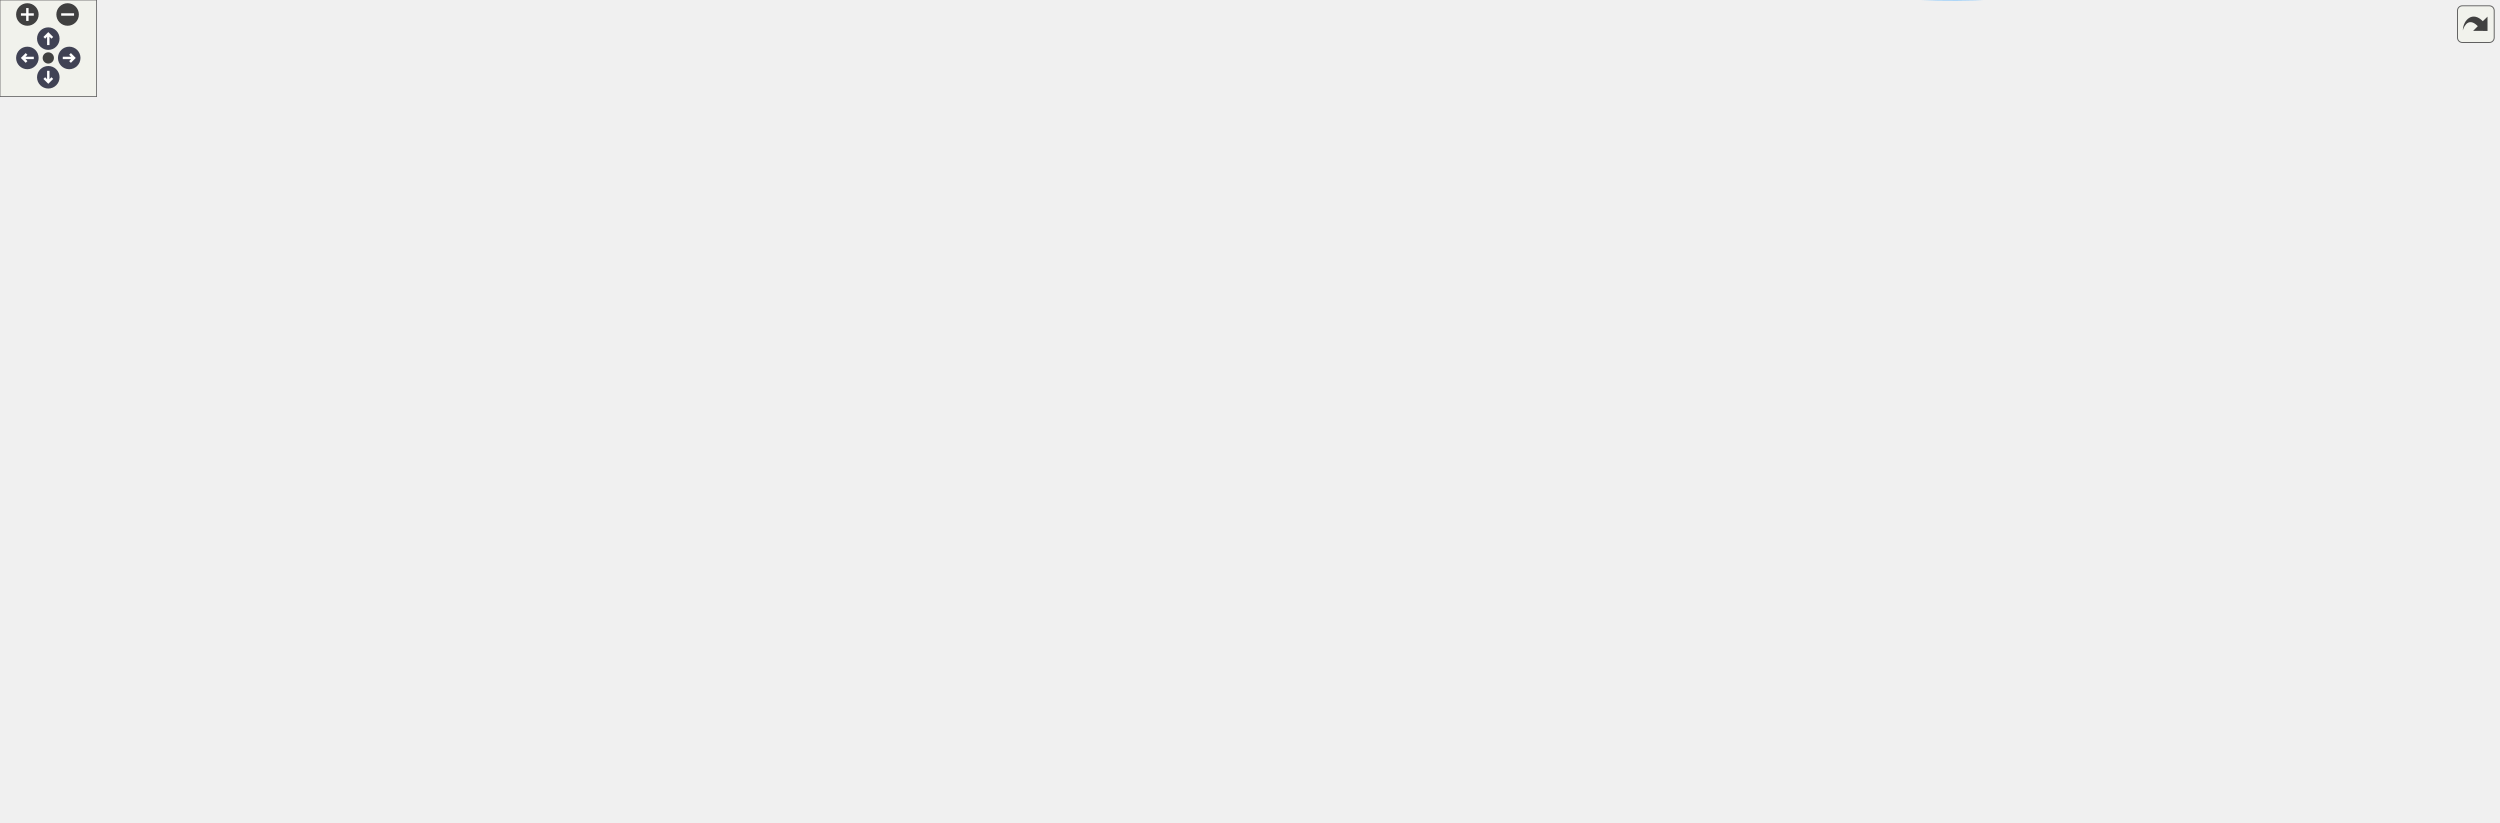
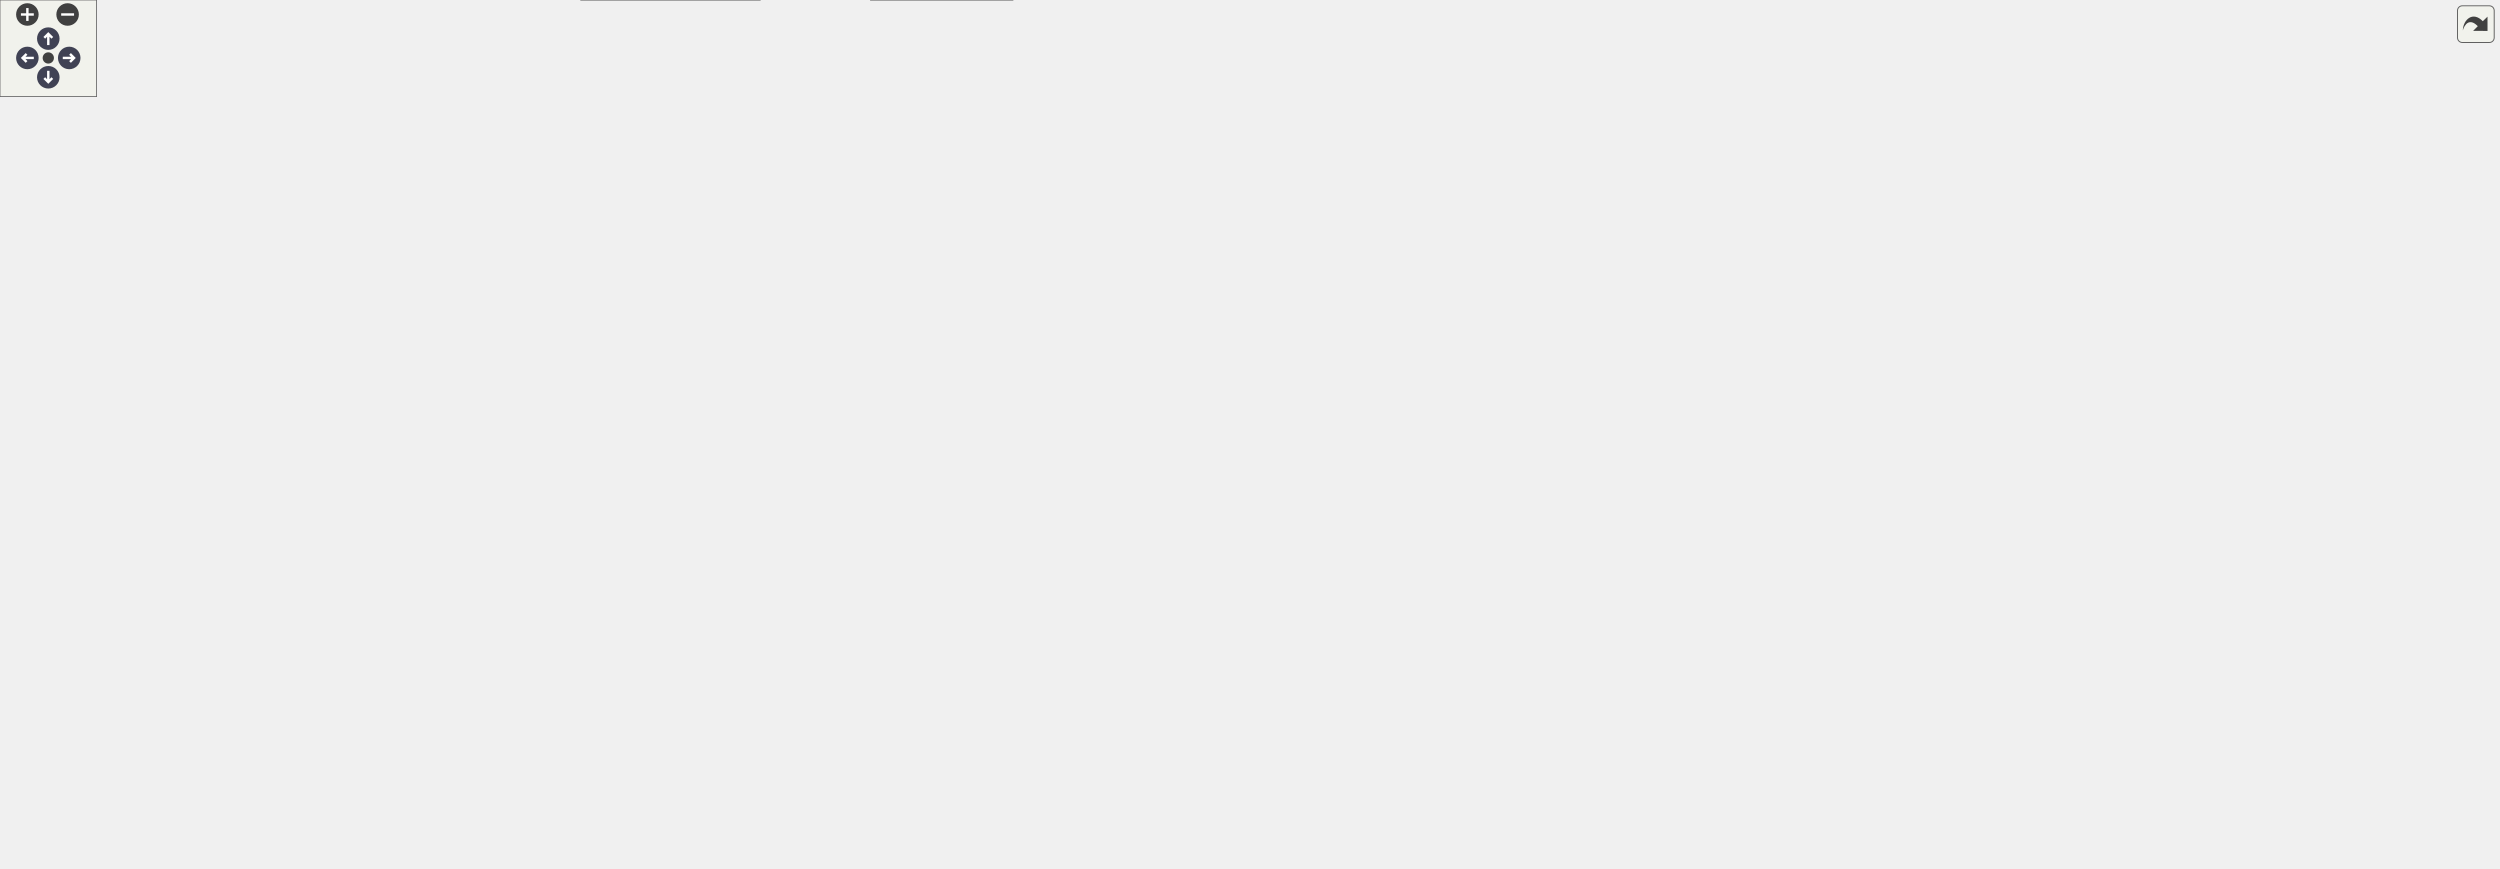
<svg xmlns="http://www.w3.org/2000/svg" xmlns:xlink="http://www.w3.org/1999/xlink" id="main" version="1.1" xml:space="preserve">
  <style type="text/css">
.node, .edge {opacity: 0.7;}
.node.selected, .edge.selected {opacity: 1;}
.edge:hover path { stroke: red; }
.edge:hover polygon { stroke: red; fill: red; }
</style>
  <defs>
    <circle id="rim" cx="0" cy="0" r="7" />
    <circle id="rim2" cx="0" cy="0" r="3.5" />
    <g id="zoomPlus">
      <use xlink:href="#rim" fill="#404040">
        <set attributeName="fill" to="#808080" begin="zoomplus.mouseover" end="zoomplus.mouseout" />
      </use>
      <path d="M-4,0h8M0,-4v8" fill="none" stroke="white" stroke-width="1.5" pointer-events="none" />
    </g>
    <g id="zoomMin">
      <use xlink:href="#rim" fill="#404040">
        <set attributeName="fill" to="#808080" begin="zoomminus.mouseover" end="zoomminus.mouseout" />
      </use>
      <path d="M-4,0h8" fill="none" stroke="white" stroke-width="1.5" pointer-events="none" />
    </g>
    <g id="arrowUp" transform="translate(30 24)">
      <use xlink:href="#rim" />
      <path pointer-events="none" fill="none" stroke="white" stroke-width="1.5" d="M0,-3.0v7 M-2.5,-0.5L0,-3.0L2.5,-0.5" />
    </g>
    <g id="arrowRight" transform="rotate(90) translate(36 -43)">
      <use xlink:href="#rim" />
      <path pointer-events="none" fill="none" stroke="white" stroke-width="1.5" d="M0,-3.0v7 M-2.5,-0.5L0,-3.0L2.5,-0.5" />
    </g>
    <g id="arrowDown" transform="rotate(180) translate(-30 -48)">
      <use xlink:href="#rim" />
      <path pointer-events="none" fill="none" stroke="white" stroke-width="1.5" d="M0,-3.0v7 M-2.5,-0.5L0,-3.0L2.5,-0.5" />
    </g>
    <g id="arrowLeft" transform="rotate(270) translate(-36 17)">
      <use xlink:href="#rim" />
      <path pointer-events="none" fill="none" stroke="white" stroke-width="1.5" d="M0,-3.0v7 M-2.5,-0.5L0,-3.0L2.5,-0.5" />
    </g>
    <g id="resetDef">
      <use xlink:href="#rim2" fill="#404040">
        <set attributeName="fill" to="#808080" begin="reset.mouseover" end="reset.mouseout" />
      </use>
    </g>
  </defs>
  <svg id="graph" class="graph">
    <g id="viewport">
      <g id="Node000001" class="node">
        <g id="a_Node000001">
          <a xlink:title="Switches back to the dynamic/generic Uber-shader.">
-             <polygon fill="#999999" stroke="#666666" points="145,-382.61 0,-382.61 0,-363.61 145,-363.61 145,-382.61" />
-             <text text-anchor="middle" x="72.5" y="-370.61" font-family="Helvetica,sans-Serif" font-size="10.00">postprocess_use_dynamic</text>
+             <polygon fill="#999999" stroke="#666666" points="145,-92 0,-92 0,-73 145,-73 145,-92" />
+             <text text-anchor="middle" x="72.5" y="-80" font-family="Helvetica,sans-Serif" font-size="10.00">postprocess_use_dynamic</text>
          </a>
        </g>
      </g>
      <g id="Node000002" class="node">
        <g id="a_Node000002">
          <a xlink:href="shader_8c.html#a8ae59be689516da13853d4be3758f253" target="_top" xlink:title="Loads a linked program and caches all its active uniforms.">
-             <polygon fill="white" stroke="#666666" points="283,-401.61 207,-401.61 207,-382.61 283,-382.61 283,-401.61" />
-             <text text-anchor="middle" x="245" y="-389.61" font-family="Helvetica,sans-Serif" font-size="10.00">shader_load</text>
+             <polygon fill="white" stroke="#666666" points="283,-123 207,-123 207,-104 283,-104 283,-123" />
+             <text text-anchor="middle" x="245" y="-111" font-family="Helvetica,sans-Serif" font-size="10.00">shader_load</text>
          </a>
        </g>
      </g>
      <g id="edge1_Node000001_Node000002" class="edge">
        <g id="a_edge1_Node000001_Node000002">
          <a xlink:title=" ">
-             <path fill="none" stroke="#63b8ff" d="M145.31,-381.11C162.63,-383.04 180.71,-385.05 196.59,-386.82" />
-             <polygon fill="#63b8ff" stroke="#63b8ff" points="196.36,-390.32 206.68,-387.95 197.13,-383.36 196.36,-390.32" />
+             <path fill="none" stroke="#63b8ff" d="M126.05,-92.05C148.6,-96.15 174.75,-100.91 196.69,-104.9" />
+             <polygon fill="#63b8ff" stroke="#63b8ff" points="196.3,-108.39 206.77,-106.73 197.56,-101.5 196.3,-108.39" />
          </a>
        </g>
      </g>
      <g id="Node000022" class="node">
        <g id="a_Node000022">
          <a xlink:href="postprocess_8c.html#ab8bf3262e6e6564d91b8fb8ba41207d7" target="_top" xlink:title=" ">
-             <polygon fill="white" stroke="#666666" points="309,-364.61 181,-364.61 181,-345.61 309,-345.61 309,-364.61" />
-             <text text-anchor="middle" x="245" y="-352.61" font-family="Helvetica,sans-Serif" font-size="10.00">update_current_shader</text>
+             <polygon fill="white" stroke="#666666" points="309,-74 181,-74 181,-55 309,-55 309,-74" />
+             <text text-anchor="middle" x="245" y="-62" font-family="Helvetica,sans-Serif" font-size="10.00">update_current_shader</text>
          </a>
        </g>
      </g>
      <g id="edge33_Node000001_Node000022" class="edge">
        <g id="a_edge33_Node000001_Node000022">
          <a xlink:title=" ">
-             <path fill="none" stroke="#63b8ff" d="M145.31,-365.52C153.72,-364.64 162.31,-363.73 170.75,-362.84" />
-             <polygon fill="#63b8ff" stroke="#63b8ff" points="171.35,-366.3 180.93,-361.77 170.61,-359.33 171.35,-366.3" />
+             <path fill="none" stroke="#63b8ff" d="M145.31,-74.92C153.72,-74.03 162.31,-73.12 170.75,-72.23" />
+             <polygon fill="#63b8ff" stroke="#63b8ff" points="171.35,-75.69 180.93,-71.16 170.61,-68.73 171.35,-75.69" />
          </a>
        </g>
      </g>
      <g id="Node000003" class="node">
        <g id="a_Node000003">
          <a xlink:href="shader_8c.html#a3ed121856b4a37f0d99085e5bd01dada" target="_top" xlink:title="Special loader that injects #define directives before compilation.">
-             <polygon fill="white" stroke="#666666" points="488,-401.61 345,-401.61 345,-382.61 488,-382.61 488,-401.61" />
-             <text text-anchor="middle" x="416.5" y="-389.61" font-family="Helvetica,sans-Serif" font-size="10.00">shader_load_with_defines</text>
+             <polygon fill="white" stroke="#666666" points="488,-136 345,-136 345,-117 488,-117 488,-136" />
+             <text text-anchor="middle" x="416.5" y="-124" font-family="Helvetica,sans-Serif" font-size="10.00">shader_load_with_defines</text>
          </a>
        </g>
      </g>
      <g id="edge2_Node000002_Node000003" class="edge">
        <g id="a_edge2_Node000002_Node000003">
          <a xlink:title=" ">
-             <path fill="none" stroke="#63b8ff" d="M283.2,-392.11C298.49,-392.11 316.84,-392.11 334.93,-392.11" />
-             <polygon fill="#63b8ff" stroke="#63b8ff" points="334.94,-395.61 344.94,-392.11 334.94,-388.61 334.94,-395.61" />
+             <path fill="none" stroke="#63b8ff" d="M283.2,-116.35C298.49,-117.53 316.84,-118.93 334.93,-120.32" />
+             <polygon fill="#63b8ff" stroke="#63b8ff" points="334.7,-123.81 344.94,-121.09 335.23,-116.83 334.7,-123.81" />
          </a>
        </g>
      </g>
      <g id="Node000004" class="node">
        <g id="a_Node000004">
          <a xlink:href="utils_8h.html#ab1d13540441b5a2f988e0cd57754e625" target="_top" xlink:title="Safe wrapper around vsnprintf to format strings with bounds checking.">
-             <polygon fill="white" stroke="#666666" points="1549,-325.61 1469,-325.61 1469,-306.61 1549,-306.61 1549,-325.61" />
-             <text text-anchor="middle" x="1509" y="-313.61" font-family="Helvetica,sans-Serif" font-size="10.00">safe_snprintf</text>
+             <polygon fill="white" stroke="#666666" points="1549,-256 1469,-256 1469,-237 1549,-237 1549,-256" />
+             <text text-anchor="middle" x="1509" y="-244" font-family="Helvetica,sans-Serif" font-size="10.00">safe_snprintf</text>
          </a>
        </g>
      </g>
      <g id="edge3_Node000003_Node000004" class="edge">
        <g id="a_edge3_Node000003_Node000004">
          <a xlink:title=" ">
-             <path fill="none" stroke="#63b8ff" d="M488.2,-392.11C554.93,-392.11 657.76,-392.11 747,-392.11 747,-392.11 747,-392.11 1212.5,-392.11 1310.63,-392.11 1336.64,-384.34 1430,-354.11 1448.34,-348.17 1467.83,-338.67 1482.75,-330.66" />
-             <polygon fill="#63b8ff" stroke="#63b8ff" points="1484.75,-333.55 1491.83,-325.66 1481.38,-327.42 1484.75,-333.55" />
+             <path fill="none" stroke="#63b8ff" d="M488.2,-128.53C554.91,-130.27 657.75,-132.5 747,-132.5 747,-132.5 747,-132.5 1212.5,-132.5 1310.14,-132.5 1343.35,-118.5 1430,-163.5 1459.09,-178.61 1483.21,-208.95 1496.6,-228.46" />
+             <polygon fill="#63b8ff" stroke="#63b8ff" points="1493.69,-230.41 1502.13,-236.81 1499.53,-226.54 1493.69,-230.41" />
          </a>
        </g>
      </g>
      <g id="Node000005" class="node">
        <g id="a_Node000005">
          <a xlink:href="shader_8c.html#a4fe2213bc8202ee87fee6db962bb3cb0" target="_top" xlink:title=" ">
-             <polygon fill="white" stroke="#666666" points="642,-450.11 528,-450.11 528,-420.11 642,-420.11 642,-450.11" />
-             <text text-anchor="start" x="536" y="-438.11" font-family="Helvetica,sans-Serif" font-size="10.00">shader_create_from</text>
-             <text text-anchor="middle" x="585" y="-427.11" font-family="Helvetica,sans-Serif" font-size="10.00">_program</text>
+             <polygon fill="white" stroke="#666666" points="642,-104.5 528,-104.5 528,-74.5 642,-74.5 642,-104.5" />
+             <text text-anchor="start" x="536" y="-92.5" font-family="Helvetica,sans-Serif" font-size="10.00">shader_create_from</text>
+             <text text-anchor="middle" x="585" y="-81.5" font-family="Helvetica,sans-Serif" font-size="10.00">_program</text>
          </a>
        </g>
      </g>
      <g id="edge4_Node000003_Node000005" class="edge">
        <g id="a_edge4_Node000003_Node000005">
          <a xlink:title=" ">
-             <path fill="none" stroke="#63b8ff" d="M454.45,-401.65C473.14,-406.48 496.4,-412.48 518.04,-418.07" />
-             <polygon fill="#63b8ff" stroke="#63b8ff" points="517.28,-421.49 527.84,-420.6 519.03,-414.71 517.28,-421.49" />
+             <path fill="none" stroke="#63b8ff" d="M460.38,-116.97C477.85,-113.09 498.46,-108.51 517.79,-104.21" />
+             <polygon fill="#63b8ff" stroke="#63b8ff" points="518.76,-107.58 527.76,-102 517.24,-100.75 518.76,-107.58" />
          </a>
        </g>
      </g>
      <g id="Node000008" class="node">
        <g id="a_Node000008">
          <a xlink:href="shader_8c.html#a255b28dc6e7026ff72f086d2cee0c302" target="_top" xlink:title=" ">
-             <polygon fill="white" stroke="#666666" points="646,-364.11 524,-364.11 524,-334.11 646,-334.11 646,-364.11" />
-             <text text-anchor="start" x="532" y="-352.11" font-family="Helvetica,sans-Serif" font-size="10.00">shader_load_program</text>
-             <text text-anchor="middle" x="585" y="-341.11" font-family="Helvetica,sans-Serif" font-size="10.00">_with_defines</text>
+             <polygon fill="white" stroke="#666666" points="646,-190.5 524,-190.5 524,-160.5 646,-160.5 646,-190.5" />
+             <text text-anchor="start" x="532" y="-178.5" font-family="Helvetica,sans-Serif" font-size="10.00">shader_load_program</text>
+             <text text-anchor="middle" x="585" y="-167.5" font-family="Helvetica,sans-Serif" font-size="10.00">_with_defines</text>
          </a>
        </g>
      </g>
      <g id="edge7_Node000003_Node000008" class="edge">
        <g id="a_edge7_Node000003_Node000008">
          <a xlink:title=" ">
-             <path fill="none" stroke="#63b8ff" d="M454.45,-382.56C472.56,-377.89 494.96,-372.1 516.02,-366.66" />
-             <polygon fill="#63b8ff" stroke="#63b8ff" points="517.09,-370 525.89,-364.11 515.34,-363.22 517.09,-370" />
+             <path fill="none" stroke="#63b8ff" d="M450,-136.06C470.8,-142.19 498.44,-150.32 523.21,-157.61" />
+             <polygon fill="#63b8ff" stroke="#63b8ff" points="522.32,-161 532.91,-160.46 524.3,-154.28 522.32,-161" />
          </a>
        </g>
      </g>
      <g id="Node000006" class="node">
        <g id="a_Node000006">
          <a xlink:href="shader_8c.html#ad982609bfce39b3f6ed4b89b9fc360b6" target="_top" xlink:title=" ">
-             <polygon fill="white" stroke="#666666" points="814,-444.61 682,-444.61 682,-425.61 814,-425.61 814,-444.61" />
-             <text text-anchor="middle" x="748" y="-432.61" font-family="Helvetica,sans-Serif" font-size="10.00">shader_cache_uniforms</text>
+             <polygon fill="white" stroke="#666666" points="814,-81 682,-81 682,-62 814,-62 814,-81" />
+             <text text-anchor="middle" x="748" y="-69" font-family="Helvetica,sans-Serif" font-size="10.00">shader_cache_uniforms</text>
          </a>
        </g>
      </g>
      <g id="edge5_Node000005_Node000006" class="edge">
        <g id="a_edge5_Node000005_Node000006">
          <a xlink:title=" ">
-             <path fill="none" stroke="#63b8ff" d="M642.31,-435.11C651.8,-435.11 661.78,-435.11 671.66,-435.11" />
-             <polygon fill="#63b8ff" stroke="#63b8ff" points="671.9,-438.61 681.9,-435.11 671.9,-431.61 671.9,-438.61" />
+             <path fill="none" stroke="#63b8ff" d="M642.31,-83.2C651.8,-82.14 661.78,-81.03 671.66,-79.92" />
+             <polygon fill="#63b8ff" stroke="#63b8ff" points="672.35,-83.37 681.9,-78.78 671.57,-76.41 672.35,-83.37" />
          </a>
        </g>
      </g>
      <g id="Node000007" class="node">
        <g id="a_Node000007">
          <a xlink:href="shader_8c.html#a377953af1b2ffd8ad74148f72f2bdc8d" target="_top" xlink:title=" ">
-             <polygon fill="white" stroke="#666666" points="967.5,-444.61 855.5,-444.61 855.5,-425.61 967.5,-425.61 967.5,-444.61" />
-             <text text-anchor="middle" x="911.5" y="-432.61" font-family="Helvetica,sans-Serif" font-size="10.00">cmp_uniform_entry</text>
+             <polygon fill="white" stroke="#666666" points="967.5,-55 855.5,-55 855.5,-36 967.5,-36 967.5,-55" />
+             <text text-anchor="middle" x="911.5" y="-43" font-family="Helvetica,sans-Serif" font-size="10.00">cmp_uniform_entry</text>
          </a>
        </g>
      </g>
      <g id="edge6_Node000006_Node000007" class="edge">
        <g id="a_edge6_Node000006_Node000007">
          <a xlink:title=" ">
-             <path fill="none" stroke="#63b8ff" d="M814.22,-435.11C824.47,-435.11 835.05,-435.11 845.3,-435.11" />
-             <polygon fill="#63b8ff" stroke="#63b8ff" points="845.4,-438.61 855.4,-435.11 845.4,-431.61 845.4,-438.61" />
+             <path fill="none" stroke="#63b8ff" d="M808.22,-61.97C820.25,-60.03 832.96,-57.98 845.18,-56.02" />
+             <polygon fill="#63b8ff" stroke="#63b8ff" points="845.99,-59.43 855.31,-54.38 844.88,-52.52 845.99,-59.43" />
          </a>
        </g>
      </g>
      <g id="edge8_Node000008_Node000004" class="edge">
        <g id="a_edge8_Node000008_Node000004">
          <a xlink:title=" ">
-             <path fill="none" stroke="#63b8ff" d="M646.1,-350.59C711.24,-352.06 818.24,-354.11 910.5,-354.11 910.5,-354.11 910.5,-354.11 1212.5,-354.11 1299.6,-354.11 1399.97,-337.67 1458.46,-326.41" />
-             <polygon fill="#63b8ff" stroke="#63b8ff" points="1459.39,-329.8 1468.54,-324.45 1458.05,-322.93 1459.39,-329.8" />
+             <path fill="none" stroke="#63b8ff" d="M646.1,-174.02C711.24,-172.55 818.24,-170.5 910.5,-170.5 910.5,-170.5 910.5,-170.5 1212.5,-170.5 1309.57,-170.5 1339.05,-156.56 1430,-190.5 1453.46,-199.25 1476.24,-217.01 1491.06,-230.19" />
+             <polygon fill="#63b8ff" stroke="#63b8ff" points="1488.7,-232.78 1498.43,-236.96 1493.43,-227.62 1488.7,-232.78" />
          </a>
        </g>
      </g>
      <g id="Node000009" class="node">
        <g id="a_Node000009">
          <a xlink:href="shader_8c.html#a8b4891ad6e8e695bcad3defa570ac5a9" target="_top" xlink:title=" ">
-             <polygon fill="white" stroke="#666666" points="808,-230.11 688,-230.11 688,-200.11 808,-200.11 808,-230.11" />
-             <text text-anchor="start" x="696" y="-218.11" font-family="Helvetica,sans-Serif" font-size="10.00">shader_compile_with</text>
-             <text text-anchor="middle" x="748" y="-207.11" font-family="Helvetica,sans-Serif" font-size="10.00">_defines</text>
+             <polygon fill="white" stroke="#666666" points="808,-287.5 688,-287.5 688,-257.5 808,-257.5 808,-287.5" />
+             <text text-anchor="start" x="696" y="-275.5" font-family="Helvetica,sans-Serif" font-size="10.00">shader_compile_with</text>
+             <text text-anchor="middle" x="748" y="-264.5" font-family="Helvetica,sans-Serif" font-size="10.00">_defines</text>
          </a>
        </g>
      </g>
      <g id="edge9_Node000008_Node000009" class="edge">
        <g id="a_edge9_Node000008_Node000009">
          <a xlink:title=" ">
-             <path fill="none" stroke="#63b8ff" d="M604.16,-334C632.66,-310.27 688.04,-264.18 720.84,-236.88" />
-             <polygon fill="#63b8ff" stroke="#63b8ff" points="723.22,-239.46 728.66,-230.37 718.74,-234.07 723.22,-239.46" />
+             <path fill="none" stroke="#63b8ff" d="M611.16,-190.66C638.69,-207.24 682.95,-233.91 713.43,-252.27" />
+             <polygon fill="#63b8ff" stroke="#63b8ff" points="711.65,-255.29 722.02,-257.45 715.26,-249.29 711.65,-255.29" />
          </a>
        </g>
      </g>
      <g id="Node000010" class="node">
        <g id="a_Node000010">
          <a xlink:href="shader_8c.html#a7d3db64439dd78569e48580d0b580945" target="_top" xlink:title=" ">
-             <polygon fill="white" stroke="#666666" points="973,-133.11 850,-133.11 850,-103.11 973,-103.11 973,-133.11" />
-             <text text-anchor="start" x="858" y="-121.11" font-family="Helvetica,sans-Serif" font-size="10.00">shader_read_file_with</text>
-             <text text-anchor="middle" x="911.5" y="-110.11" font-family="Helvetica,sans-Serif" font-size="10.00">_defines</text>
+             <polygon fill="white" stroke="#666666" points="973,-327.5 850,-327.5 850,-297.5 973,-297.5 973,-327.5" />
+             <text text-anchor="start" x="858" y="-315.5" font-family="Helvetica,sans-Serif" font-size="10.00">shader_read_file_with</text>
+             <text text-anchor="middle" x="911.5" y="-304.5" font-family="Helvetica,sans-Serif" font-size="10.00">_defines</text>
          </a>
        </g>
      </g>
      <g id="edge10_Node000009_Node000010" class="edge">
        <g id="a_edge10_Node000009_Node000010">
          <a xlink:title=" ">
-             <path fill="none" stroke="#63b8ff" d="M774.23,-199.95C801.85,-183.36 846.25,-156.7 876.82,-138.33" />
-             <polygon fill="#63b8ff" stroke="#63b8ff" points="878.67,-141.31 885.44,-133.16 875.07,-135.3 878.67,-141.31" />
+             <path fill="none" stroke="#63b8ff" d="M808.22,-287.17C818.63,-289.75 829.55,-292.45 840.22,-295.09" />
+             <polygon fill="#63b8ff" stroke="#63b8ff" points="839.39,-298.49 849.93,-297.5 841.07,-291.7 839.39,-298.49" />
          </a>
        </g>
      </g>
      <g id="Node000011" class="node">
        <g id="a_Node000011">
          <a xlink:href="shader_8c.html#a66f86edf5f10c44d07a691cd2c138f35" target="_top" xlink:title=" ">
-             <polygon fill="white" stroke="#666666" points="1420.5,-213.61 1331.5,-213.61 1331.5,-194.61 1420.5,-194.61 1420.5,-213.61" />
-             <text text-anchor="middle" x="1376" y="-201.61" font-family="Helvetica,sans-Serif" font-size="10.00">ctx_add_buffer</text>
+             <polygon fill="white" stroke="#666666" points="1420.5,-218 1331.5,-218 1331.5,-199 1420.5,-199 1420.5,-218" />
+             <text text-anchor="middle" x="1376" y="-206" font-family="Helvetica,sans-Serif" font-size="10.00">ctx_add_buffer</text>
          </a>
        </g>
      </g>
      <g id="edge11_Node000010_Node000011" class="edge">
        <g id="a_edge11_Node000010_Node000011">
          <a xlink:title=" ">
-             <path fill="none" stroke="#63b8ff" d="M973.22,-128.34C985.08,-130.29 997.42,-132.29 1009,-134.11 1131.95,-153.4 1164.85,-146.62 1286,-175.11 1304.08,-179.36 1323.75,-185.59 1339.99,-191.19" />
-             <polygon fill="#63b8ff" stroke="#63b8ff" points="1339.02,-194.56 1349.62,-194.57 1341.34,-187.96 1339.02,-194.56" />
+             <path fill="none" stroke="#63b8ff" d="M947.27,-297.38C965.4,-289.95 988.1,-281.37 1009,-275.5 1117.93,-244.93 1249.11,-224.83 1321.12,-215.18" />
+             <polygon fill="#63b8ff" stroke="#63b8ff" points="1321.85,-218.62 1331.31,-213.83 1320.93,-211.68 1321.85,-218.62" />
          </a>
        </g>
      </g>
      <g id="Node000012" class="node">
        <g id="a_Node000012">
          <a xlink:href="shader_8c.html#accb74d7cb19fd2bdf7d928b84376fc9c" target="_top" xlink:title=" ">
-             <polygon fill="white" stroke="#666666" points="1430,-138.11 1322,-138.11 1322,-108.11 1430,-108.11 1430,-138.11" />
-             <text text-anchor="start" x="1330" y="-126.11" font-family="Helvetica,sans-Serif" font-size="10.00">inject_defines_into</text>
-             <text text-anchor="middle" x="1376" y="-115.11" font-family="Helvetica,sans-Serif" font-size="10.00">_source</text>
+             <polygon fill="white" stroke="#666666" points="1430,-304.5 1322,-304.5 1322,-274.5 1430,-274.5 1430,-304.5" />
+             <text text-anchor="start" x="1330" y="-292.5" font-family="Helvetica,sans-Serif" font-size="10.00">inject_defines_into</text>
+             <text text-anchor="middle" x="1376" y="-281.5" font-family="Helvetica,sans-Serif" font-size="10.00">_source</text>
          </a>
        </g>
      </g>
      <g id="edge12_Node000010_Node000012" class="edge">
        <g id="a_edge12_Node000010_Node000012">
          <a xlink:title=" ">
-             <path fill="none" stroke="#63b8ff" d="M973.44,-118.77C1061.21,-119.71 1222.44,-121.46 1311.58,-122.42" />
-             <polygon fill="#63b8ff" stroke="#63b8ff" points="1311.78,-125.92 1321.81,-122.53 1311.85,-118.92 1311.78,-125.92" />
+             <path fill="none" stroke="#63b8ff" d="M973.17,-300.76C985.04,-298.58 997.39,-296.4 1009,-294.5 1130.75,-274.59 1162.95,-267.56 1286,-276.5 1294.4,-277.11 1303.2,-278.04 1311.87,-279.13" />
+             <polygon fill="#63b8ff" stroke="#63b8ff" points="1311.58,-282.62 1321.96,-280.47 1312.51,-275.68 1311.58,-282.62" />
          </a>
        </g>
      </g>
      <g id="Node000013" class="node">
        <g id="a_Node000013">
          <a xlink:href="utils_8h.html#adbb98512b516893d07ffb8d439b807ea" target="_top" xlink:title="calloc wrapper with zero-size check.">
-             <polygon fill="white" stroke="#666666" points="1544.5,-51.61 1473.5,-51.61 1473.5,-32.61 1544.5,-32.61 1544.5,-51.61" />
-             <text text-anchor="middle" x="1509" y="-39.61" font-family="Helvetica,sans-Serif" font-size="10.00">safe_calloc</text>
+             <polygon fill="white" stroke="#666666" points="1544.5,-416 1473.5,-416 1473.5,-397 1544.5,-397 1544.5,-416" />
+             <text text-anchor="middle" x="1509" y="-404" font-family="Helvetica,sans-Serif" font-size="10.00">safe_calloc</text>
          </a>
        </g>
      </g>
      <g id="edge31_Node000010_Node000013" class="edge">
        <g id="a_edge31_Node000010_Node000013">
          <a xlink:title=" ">
-             <path fill="none" stroke="#63b8ff" d="M926.51,-103.01C943.93,-85.37 975.49,-56.95 1009,-44.11 1183.93,22.95 1243.99,-0.78 1430,-23.11 1441.99,-24.55 1454.79,-27.19 1466.49,-30.05" />
-             <polygon fill="#63b8ff" stroke="#63b8ff" points="1465.88,-33.51 1476.44,-32.6 1467.62,-26.73 1465.88,-33.51" />
+             <path fill="none" stroke="#63b8ff" d="M930.58,-327.52C949.16,-342.25 979.47,-364.35 1009,-377.5 1181.04,-454.1 1243.02,-447.95 1430,-425.5 1441.99,-424.06 1454.79,-421.42 1466.49,-418.56" />
+             <polygon fill="#63b8ff" stroke="#63b8ff" points="1467.62,-421.88 1476.44,-416.01 1465.88,-415.1 1467.62,-421.88" />
          </a>
        </g>
      </g>
      <g id="Node000014" class="node">
        <g id="a_Node000014">
          <a xlink:href="utils_8h.html#abaf40f2826b08aa05ee7ca7c2a4b79ee" target="_top" xlink:title="memcpy wrapper with bounds checking.">
-             <polygon fill="white" stroke="#666666" points="1552,-153.61 1466,-153.61 1466,-134.61 1552,-134.61 1552,-153.61" />
-             <text text-anchor="middle" x="1509" y="-141.61" font-family="Helvetica,sans-Serif" font-size="10.00">safe_memcpy</text>
+             <polygon fill="white" stroke="#666666" points="1552,-472 1466,-472 1466,-453 1552,-453 1552,-472" />
+             <text text-anchor="middle" x="1509" y="-460" font-family="Helvetica,sans-Serif" font-size="10.00">safe_memcpy</text>
          </a>
        </g>
      </g>
      <g id="edge32_Node000010_Node000014" class="edge">
        <g id="a_edge32_Node000010_Node000014">
          <a xlink:title=" ">
-             <path fill="none" stroke="#63b8ff" d="M973.16,-104.53C1071.16,-85.09 1269.55,-56.14 1430,-99.11 1451.14,-104.77 1472.47,-117.69 1487.48,-128.24" />
-             <polygon fill="#63b8ff" stroke="#63b8ff" points="1485.8,-131.35 1495.94,-134.42 1489.93,-125.69 1485.8,-131.35" />
+             <path fill="none" stroke="#63b8ff" d="M923.51,-327.67C939.81,-349.04 972.41,-387.83 1009,-409.5 1152.38,-494.42 1360.08,-482.02 1455.94,-470.33" />
+             <polygon fill="#63b8ff" stroke="#63b8ff" points="1456.48,-473.79 1465.96,-469.06 1455.6,-466.85 1456.48,-473.79" />
          </a>
        </g>
      </g>
      <g id="Node000015" class="node">
        <g id="a_Node000015">
          <a xlink:href="shader_8c.html#a2af39f53b97008c3ca89d9c3d176b321" target="_top" xlink:title=" ">
-             <polygon fill="white" stroke="#666666" points="1429.5,-51.61 1322.5,-51.61 1322.5,-32.61 1429.5,-32.61 1429.5,-51.61" />
-             <text text-anchor="middle" x="1376" y="-39.61" font-family="Helvetica,sans-Serif" font-size="10.00">load_file_into_ram</text>
+             <polygon fill="white" stroke="#666666" points="1429.5,-416 1322.5,-416 1322.5,-397 1429.5,-397 1429.5,-416" />
+             <text text-anchor="middle" x="1376" y="-404" font-family="Helvetica,sans-Serif" font-size="10.00">load_file_into_ram</text>
          </a>
        </g>
      </g>
      <g id="edge16_Node000010_Node000015" class="edge">
        <g id="a_edge16_Node000010_Node000015">
          <a xlink:title=" ">
-             <path fill="none" stroke="#63b8ff" d="M933.95,-103.04C952.77,-90.71 981.38,-74.04 1009,-66.11 1112.17,-36.46 1238.16,-35.45 1312.19,-38.22" />
-             <polygon fill="#63b8ff" stroke="#63b8ff" points="1312.15,-41.72 1322.28,-38.63 1312.44,-34.72 1312.15,-41.72" />
+             <path fill="none" stroke="#63b8ff" d="M948.7,-327.64C992.46,-345.22 1068.75,-373.59 1137,-387.5 1195.77,-399.48 1264.15,-403.99 1312.49,-405.64" />
+             <polygon fill="#63b8ff" stroke="#63b8ff" points="1312.39,-409.14 1322.49,-405.95 1312.61,-402.14 1312.39,-409.14" />
          </a>
        </g>
      </g>
      <g id="Node000016" class="node">
        <g id="a_Node000016">
          <a xlink:href="shader_8c.html#a3aeeed571399ca7ff98bc7dc73ca8d05" target="_top" xlink:title=" ">
-             <polygon fill="white" stroke="#666666" points="1101,-240.61 1009,-240.61 1009,-221.61 1101,-221.61 1101,-240.61" />
-             <text text-anchor="middle" x="1055" y="-228.61" font-family="Helvetica,sans-Serif" font-size="10.00">process_source</text>
+             <polygon fill="white" stroke="#666666" points="1101,-322 1009,-322 1009,-303 1101,-303 1101,-322" />
+             <text text-anchor="middle" x="1055" y="-310" font-family="Helvetica,sans-Serif" font-size="10.00">process_source</text>
          </a>
        </g>
      </g>
      <g id="edge18_Node000010_Node000016" class="edge">
        <g id="a_edge18_Node000010_Node000016">
          <a xlink:title=" ">
-             <path fill="none" stroke="#63b8ff" d="M931.29,-133.11C957.88,-154.35 1006.3,-193.01 1033.69,-214.89" />
-             <polygon fill="#63b8ff" stroke="#63b8ff" points="1031.8,-217.85 1041.79,-221.36 1036.16,-212.38 1031.8,-217.85" />
+             <path fill="none" stroke="#63b8ff" d="M973.33,-312.5C981.65,-312.5 990.16,-312.5 998.38,-312.5" />
+             <polygon fill="#63b8ff" stroke="#63b8ff" points="998.61,-316 1008.61,-312.5 998.61,-309 998.61,-316" />
          </a>
        </g>
      </g>
      <g id="edge15_Node000012_Node000004" class="edge">
        <g id="a_edge15_Node000012_Node000004">
          <a xlink:title=" ">
-             <path fill="none" stroke="#63b8ff" d="M1391.27,-138.3C1402.41,-150.5 1417.95,-168.31 1430,-185.11 1457.37,-223.27 1484.27,-271.47 1498.21,-297.45" />
-             <polygon fill="#63b8ff" stroke="#63b8ff" points="1495.26,-299.36 1503.04,-306.55 1501.44,-296.08 1495.26,-299.36" />
+             <path fill="none" stroke="#63b8ff" d="M1422.82,-274.46C1437.92,-269.5 1454.57,-264.04 1469.11,-259.27" />
+             <polygon fill="#63b8ff" stroke="#63b8ff" points="1470.38,-262.53 1478.79,-256.09 1468.2,-255.88 1470.38,-262.53" />
          </a>
        </g>
      </g>
      <g id="edge13_Node000012_Node000013" class="edge">
        <g id="a_edge13_Node000012_Node000013">
          <a xlink:title=" ">
-             <path fill="none" stroke="#63b8ff" d="M1401.33,-108.06C1424.85,-93.52 1460.27,-71.62 1483.76,-57.1" />
-             <polygon fill="#63b8ff" stroke="#63b8ff" points="1485.76,-59.97 1492.42,-51.74 1482.08,-54.02 1485.76,-59.97" />
+             <path fill="none" stroke="#63b8ff" d="M1414.39,-304.64C1419.85,-307.55 1425.24,-310.85 1430,-314.5 1457.69,-335.73 1482.37,-368.3 1496.24,-388.45" />
+             <polygon fill="#63b8ff" stroke="#63b8ff" points="1493.5,-390.65 1501.98,-397 1499.31,-386.74 1493.5,-390.65" />
          </a>
        </g>
      </g>
      <g id="edge14_Node000012_Node000014" class="edge">
        <g id="a_edge14_Node000012_Node000014">
          <a xlink:title=" ">
-             <path fill="none" stroke="#63b8ff" d="M1430.28,-131.65C1438.64,-132.99 1447.28,-134.37 1455.62,-135.71" />
-             <polygon fill="#63b8ff" stroke="#63b8ff" points="1455.18,-139.18 1465.6,-137.31 1456.28,-132.27 1455.18,-139.18" />
+             <path fill="none" stroke="#63b8ff" d="M1418.2,-304.59C1422.57,-307.4 1426.64,-310.68 1430,-314.5 1464.27,-353.43 1437.53,-382.15 1466,-425.5 1471.14,-433.32 1478.35,-440.5 1485.36,-446.4" />
+             <polygon fill="#63b8ff" stroke="#63b8ff" points="1483.33,-449.26 1493.35,-452.72 1487.67,-443.77 1483.33,-449.26" />
          </a>
        </g>
      </g>
      <g id="edge17_Node000015_Node000013" class="edge">
        <g id="a_edge17_Node000015_Node000013">
          <a xlink:title=" ">
-             <path fill="none" stroke="#63b8ff" d="M1429.53,-42.11C1440.64,-42.11 1452.27,-42.11 1463.07,-42.11" />
-             <polygon fill="#63b8ff" stroke="#63b8ff" points="1463.13,-45.61 1473.13,-42.11 1463.13,-38.61 1463.13,-45.61" />
+             <path fill="none" stroke="#63b8ff" d="M1429.53,-406.5C1440.64,-406.5 1452.27,-406.5 1463.07,-406.5" />
+             <polygon fill="#63b8ff" stroke="#63b8ff" points="1463.13,-410 1473.13,-406.5 1463.13,-403 1463.13,-410" />
          </a>
        </g>
      </g>
      <g id="Node000017" class="node">
        <g id="a_Node000017">
          <a xlink:href="shader_8c.html#a142a88d0fea7ccccd9261c43c7344038" target="_top" xlink:title=" ">
-             <polygon fill="white" stroke="#666666" points="1256,-240.61 1167,-240.61 1167,-221.61 1256,-221.61 1256,-240.61" />
-             <text text-anchor="middle" x="1211.5" y="-228.61" font-family="Helvetica,sans-Serif" font-size="10.00">ctx_add_chunk</text>
+             <polygon fill="white" stroke="#666666" points="1256,-341 1167,-341 1167,-322 1256,-322 1256,-341" />
+             <text text-anchor="middle" x="1211.5" y="-329" font-family="Helvetica,sans-Serif" font-size="10.00">ctx_add_chunk</text>
          </a>
        </g>
      </g>
      <g id="edge19_Node000016_Node000017" class="edge">
        <g id="a_edge19_Node000016_Node000017">
          <a xlink:title=" ">
-             <path fill="none" stroke="#63b8ff" d="M1101.1,-231.11C1118.53,-231.11 1138.62,-231.11 1156.79,-231.11" />
-             <polygon fill="#63b8ff" stroke="#63b8ff" points="1156.94,-234.61 1166.94,-231.11 1156.94,-227.61 1156.94,-234.61" />
+             <path fill="none" stroke="#63b8ff" d="M1101.1,-318.05C1118.53,-320.19 1138.62,-322.66 1156.79,-324.89" />
+             <polygon fill="#63b8ff" stroke="#63b8ff" points="1156.58,-328.4 1166.94,-326.14 1157.44,-321.45 1156.58,-328.4" />
          </a>
        </g>
      </g>
      <g id="Node000018" class="node">
        <g id="a_Node000018">
          <a xlink:href="shader_8c.html#adec70256cc2e6f4382eae7f1cd03cfec" target="_top" xlink:title=" ">
-             <polygon fill="white" stroke="#666666" points="1267,-203.61 1156,-203.61 1156,-184.61 1267,-184.61 1267,-203.61" />
-             <text text-anchor="middle" x="1211.5" y="-191.61" font-family="Helvetica,sans-Serif" font-size="10.00">parse_include_path</text>
+             <polygon fill="white" stroke="#666666" points="1267,-378 1156,-378 1156,-359 1267,-359 1267,-378" />
+             <text text-anchor="middle" x="1211.5" y="-366" font-family="Helvetica,sans-Serif" font-size="10.00">parse_include_path</text>
          </a>
        </g>
      </g>
      <g id="edge20_Node000016_Node000018" class="edge">
        <g id="a_edge20_Node000016_Node000018">
          <a xlink:title=" ">
-             <path fill="none" stroke="#63b8ff" d="M1095.79,-221.58C1115.62,-216.83 1139.81,-211.04 1160.85,-206" />
-             <polygon fill="#63b8ff" stroke="#63b8ff" points="1161.67,-209.4 1170.58,-203.67 1160.04,-202.59 1161.67,-209.4" />
+             <path fill="none" stroke="#63b8ff" d="M1073.9,-322.16C1090.03,-330.56 1114.59,-342.59 1137,-350.5 1142.93,-352.6 1149.22,-354.54 1155.52,-356.31" />
+             <polygon fill="#63b8ff" stroke="#63b8ff" points="1154.82,-359.74 1165.38,-358.95 1156.63,-352.98 1154.82,-359.74" />
          </a>
        </g>
      </g>
      <g id="Node000019" class="node">
        <g id="a_Node000019">
          <a xlink:href="shader_8c.html#ac15799adabb256a48435e8b899baae35" target="_top" xlink:title=" ">
-             <polygon fill="white" stroke="#666666" points="1286,-277.61 1137,-277.61 1137,-258.61 1286,-258.61 1286,-277.61" />
-             <text text-anchor="middle" x="1211.5" y="-265.61" font-family="Helvetica,sans-Serif" font-size="10.00">resolve_and_parse_include</text>
+             <polygon fill="white" stroke="#666666" points="1286,-304 1137,-304 1137,-285 1286,-285 1286,-304" />
+             <text text-anchor="middle" x="1211.5" y="-292" font-family="Helvetica,sans-Serif" font-size="10.00">resolve_and_parse_include</text>
          </a>
        </g>
      </g>
      <g id="edge22_Node000016_Node000019" class="edge">
        <g id="a_edge22_Node000016_Node000019">
          <a xlink:title=" ">
-             <path fill="none" stroke="#63b8ff" d="M1101.1,-235.71C1126.75,-240.92 1158.14,-248.69 1180.71,-255.51" />
-             <polygon fill="#63b8ff" stroke="#63b8ff" points="1179.82,-258.9 1190.41,-258.57 1181.92,-252.23 1179.82,-258.9" />
+             <path fill="none" stroke="#63b8ff" d="M1089.14,-302.98C1100.31,-301.06 1113.32,-299.18 1126.6,-297.55" />
+             <polygon fill="#63b8ff" stroke="#63b8ff" points="1127.25,-300.99 1136.77,-296.35 1126.43,-294.04 1127.25,-300.99" />
          </a>
        </g>
      </g>
      <g id="edge21_Node000018_Node000014" class="edge">
        <g id="a_edge21_Node000018_Node000014">
          <a xlink:title=" ">
-             <path fill="none" stroke="#63b8ff" d="M1267.04,-184.88C1320.94,-175.76 1402.79,-161.91 1455.84,-152.93" />
-             <polygon fill="#63b8ff" stroke="#63b8ff" points="1456.45,-156.38 1465.73,-151.26 1455.28,-149.48 1456.45,-156.38" />
+             <path fill="none" stroke="#63b8ff" d="M1227.47,-378.05C1248,-390.74 1286.42,-412.99 1322,-425.5 1365.72,-440.88 1417.6,-450.53 1455.44,-456.1" />
+             <polygon fill="#63b8ff" stroke="#63b8ff" points="1455.33,-459.62 1465.73,-457.57 1456.32,-452.69 1455.33,-459.62" />
          </a>
        </g>
      </g>
      <g id="edge30_Node000019_Node000004" class="edge">
        <g id="a_edge30_Node000019_Node000004">
          <a xlink:title=" ">
-             <path fill="none" stroke="#63b8ff" d="M1244.81,-277.67C1266.48,-283.76 1295.74,-291.36 1322,-296.11 1368.01,-304.42 1421.1,-309.71 1458.75,-312.74" />
-             <polygon fill="#63b8ff" stroke="#63b8ff" points="1458.7,-316.25 1468.94,-313.54 1459.24,-309.27 1458.7,-316.25" />
+             <path fill="none" stroke="#63b8ff" d="M1243.36,-284.94C1265.14,-278.53 1295.11,-270.4 1322,-265.5 1367.97,-257.12 1421.06,-252.15 1458.72,-249.42" />
+             <polygon fill="#63b8ff" stroke="#63b8ff" points="1459.19,-252.89 1468.92,-248.7 1458.7,-245.91 1459.19,-252.89" />
          </a>
        </g>
      </g>
      <g id="edge23_Node000019_Node000011" class="edge">
        <g id="a_edge23_Node000019_Node000011">
          <a xlink:title=" ">
-             <path fill="none" stroke="#63b8ff" d="M1260.52,-258.59C1269.21,-256.06 1278.04,-252.93 1286,-249.11 1304.02,-240.44 1304.31,-231.44 1322,-222.11 1325.24,-220.4 1328.68,-218.8 1332.18,-217.32" />
-             <polygon fill="#63b8ff" stroke="#63b8ff" points="1333.48,-220.57 1341.53,-213.68 1330.94,-214.05 1333.48,-220.57" />
+             <path fill="none" stroke="#63b8ff" d="M1228.58,-284.79C1249.7,-272.18 1288.11,-249.72 1322,-232.5 1328.81,-229.04 1336.22,-225.53 1343.28,-222.3" />
+             <polygon fill="#63b8ff" stroke="#63b8ff" points="1344.93,-225.4 1352.61,-218.1 1342.06,-219.01 1344.93,-225.4" />
          </a>
        </g>
      </g>
      <g id="edge28_Node000019_Node000015" class="edge">
        <g id="a_edge28_Node000019_Node000015">
          <a xlink:title=" ">
-             <path fill="none" stroke="#63b8ff" d="M1272.93,-258.57C1277.75,-256.07 1282.21,-252.96 1286,-249.11 1334.05,-200.21 1289.6,-159.52 1322,-99.11 1330.33,-83.58 1343.92,-69.09 1355.25,-58.6" />
-             <polygon fill="#63b8ff" stroke="#63b8ff" points="1357.85,-60.97 1363,-51.72 1353.2,-55.74 1357.85,-60.97" />
+             <path fill="none" stroke="#63b8ff" d="M1270.28,-304.11C1275.94,-306.57 1281.32,-309.65 1286,-313.5 1314.56,-336.98 1294.33,-363.97 1322,-388.5 1323.32,-389.67 1324.73,-390.77 1326.2,-391.8" />
+             <polygon fill="#63b8ff" stroke="#63b8ff" points="1324.73,-394.99 1335.14,-396.94 1328.22,-388.92 1324.73,-394.99" />
          </a>
        </g>
      </g>
      <g id="edge29_Node000019_Node000016" class="edge">
        <g id="a_edge29_Node000019_Node000016">
          <a xlink:title=" ">
-             <path fill="none" stroke="#63b8ff" d="M1142.68,-258.57C1122.9,-254.02 1102.28,-248.68 1086.12,-243.8" />
-             <polygon fill="#63b8ff" stroke="#63b8ff" points="1086.79,-240.34 1076.2,-240.67 1084.69,-247.02 1086.79,-240.34" />
+             <path fill="none" stroke="#63b8ff" d="M1177.38,-304.01C1158.08,-307.34 1133.24,-310.52 1111.07,-312.58" />
+             <polygon fill="#63b8ff" stroke="#63b8ff" points="1110.76,-309.09 1101.1,-313.45 1111.37,-316.07 1110.76,-309.09" />
          </a>
        </g>
      </g>
      <g id="Node000020" class="node">
        <g id="a_Node000020">
          <a xlink:href="shader_8c.html#a10db3d84dde3127f6c6e6fffe20b929c" target="_top" xlink:title=" ">
-             <polygon fill="white" stroke="#666666" points="1429,-287.61 1323,-287.61 1323,-268.61 1429,-268.61 1429,-287.61" />
-             <text text-anchor="middle" x="1376" y="-275.61" font-family="Helvetica,sans-Serif" font-size="10.00">get_dir_from_path</text>
+             <polygon fill="white" stroke="#666666" points="1429,-379 1323,-379 1323,-360 1429,-360 1429,-379" />
+             <text text-anchor="middle" x="1376" y="-367" font-family="Helvetica,sans-Serif" font-size="10.00">get_dir_from_path</text>
          </a>
        </g>
      </g>
      <g id="edge24_Node000019_Node000020" class="edge">
        <g id="a_edge24_Node000019_Node000020">
          <a xlink:title=" ">
-             <path fill="none" stroke="#63b8ff" d="M1286.14,-272.64C1295.08,-273.19 1304.13,-273.75 1312.88,-274.28" />
-             <polygon fill="#63b8ff" stroke="#63b8ff" points="1312.77,-277.78 1322.97,-274.9 1313.2,-270.8 1312.77,-277.78" />
+             <path fill="none" stroke="#63b8ff" d="M1264.57,-304.05C1272.04,-306.52 1279.41,-309.62 1286,-313.5 1306.04,-325.31 1302.41,-338.95 1322,-351.5 1324.45,-353.07 1327.06,-354.52 1329.75,-355.86" />
+             <polygon fill="#63b8ff" stroke="#63b8ff" points="1328.55,-359.16 1339.12,-359.98 1331.37,-352.75 1328.55,-359.16" />
          </a>
        </g>
      </g>
      <g id="Node000021" class="node">
        <g id="a_Node000021">
          <a xlink:href="shader_8c.html#af01fb0cf9ca997f812c57005fd737173" target="_top" xlink:title=" ">
-             <polygon fill="white" stroke="#666666" points="1415,-250.61 1337,-250.61 1337,-231.61 1415,-231.61 1415,-250.61" />
-             <text text-anchor="middle" x="1376" y="-238.61" font-family="Helvetica,sans-Serif" font-size="10.00">is_safe_path</text>
+             <polygon fill="white" stroke="#666666" points="1415,-342 1337,-342 1337,-323 1415,-323 1415,-342" />
+             <text text-anchor="middle" x="1376" y="-330" font-family="Helvetica,sans-Serif" font-size="10.00">is_safe_path</text>
          </a>
        </g>
      </g>
      <g id="edge27_Node000019_Node000021" class="edge">
        <g id="a_edge27_Node000019_Node000021">
          <a xlink:title=" ">
-             <path fill="none" stroke="#63b8ff" d="M1269.79,-258.59C1288.28,-255.52 1308.58,-252.14 1326.38,-249.19" />
-             <polygon fill="#63b8ff" stroke="#63b8ff" points="1327.24,-252.59 1336.53,-247.5 1326.09,-245.68 1327.24,-252.59" />
+             <path fill="none" stroke="#63b8ff" d="M1253.51,-304.09C1275.78,-309.3 1303.46,-315.77 1326.77,-321.22" />
+             <polygon fill="#63b8ff" stroke="#63b8ff" points="1326.26,-324.7 1336.8,-323.57 1327.86,-317.88 1326.26,-324.7" />
          </a>
        </g>
      </g>
      <g id="edge26_Node000020_Node000004" class="edge">
        <g id="a_edge26_Node000020_Node000004">
          <a xlink:title=" ">
-             <path fill="none" stroke="#63b8ff" d="M1410.06,-287.7C1426.81,-292.56 1447.36,-298.52 1465.3,-303.72" />
-             <polygon fill="#63b8ff" stroke="#63b8ff" points="1464.37,-307.1 1474.95,-306.52 1466.32,-300.37 1464.37,-307.1" />
+             <path fill="none" stroke="#63b8ff" d="M1414.62,-359.93C1420.05,-357.65 1425.37,-354.88 1430,-351.5 1461.8,-328.33 1486.28,-288.43 1498.79,-265.06" />
+             <polygon fill="#63b8ff" stroke="#63b8ff" points="1501.91,-266.64 1503.4,-256.15 1495.69,-263.42 1501.91,-266.64" />
          </a>
        </g>
      </g>
      <g id="edge25_Node000020_Node000014" class="edge">
        <g id="a_edge25_Node000020_Node000014">
          <a xlink:title=" ">
-             <path fill="none" stroke="#63b8ff" d="M1413.38,-268.54C1419.27,-266.04 1425.06,-262.94 1430,-259.11 1463.68,-232.99 1488.02,-188.16 1499.87,-162.87" />
-             <polygon fill="#63b8ff" stroke="#63b8ff" points="1503.12,-164.19 1504.05,-153.64 1496.74,-161.3 1503.12,-164.19" />
+             <path fill="none" stroke="#63b8ff" d="M1410.89,-379.04C1417.49,-381.61 1424.16,-384.75 1430,-388.5 1449.3,-400.91 1449.38,-409.68 1466,-425.5 1473.29,-432.43 1481.55,-439.81 1488.8,-446.13" />
+             <polygon fill="#63b8ff" stroke="#63b8ff" points="1486.88,-449.1 1496.74,-452.99 1491.46,-443.8 1486.88,-449.1" />
          </a>
        </g>
      </g>
      <g id="Node000023" class="node">
        <g id="a_Node000023">
          <a xlink:href="postprocess_8c.html#af9ffdf20fb030aea3399700fc094f1c1" target="_top" xlink:title=" ">
-             <polygon fill="white" stroke="#666666" points="472,-327.61 361,-327.61 361,-308.61 472,-308.61 472,-327.61" />
-             <text text-anchor="middle" x="416.5" y="-315.61" font-family="Helvetica,sans-Serif" font-size="10.00">is_shader_in_cache</text>
+             <polygon fill="white" stroke="#666666" points="472,-19 361,-19 361,0 472,0 472,-19" />
+             <text text-anchor="middle" x="416.5" y="-7" font-family="Helvetica,sans-Serif" font-size="10.00">is_shader_in_cache</text>
          </a>
        </g>
      </g>
      <g id="edge34_Node000022_Node000023" class="edge">
        <g id="a_edge34_Node000022_Node000023">
          <a xlink:title=" ">
-             <path fill="none" stroke="#63b8ff" d="M289.65,-345.58C311.61,-340.78 338.43,-334.93 361.65,-329.86" />
-             <polygon fill="#63b8ff" stroke="#63b8ff" points="362.68,-333.22 371.7,-327.67 361.19,-326.38 362.68,-333.22" />
+             <path fill="none" stroke="#63b8ff" d="M269.36,-54.96C289.26,-47.02 318.74,-35.73 345,-27.5 351.48,-25.47 358.34,-23.5 365.15,-21.65" />
+             <polygon fill="#63b8ff" stroke="#63b8ff" points="366.25,-24.98 375.02,-19.04 364.46,-18.21 366.25,-24.98" />
          </a>
        </g>
      </g>
      <g id="Node000024" class="node">
        <g id="a_Node000024">
-           <a xlink:href="shader_8c.html#a54bf3663058663ec7530cd1a0a1af00b" target="_top" xlink:title="Destroys the shader wrapper and deletes the GL program.">
-             <polygon fill="white" stroke="#666666" points="462.5,-364.61 370.5,-364.61 370.5,-345.61 462.5,-345.61 462.5,-364.61" />
-             <text text-anchor="middle" x="416.5" y="-352.61" font-family="Helvetica,sans-Serif" font-size="10.00">shader_destroy</text>
+           <a xlink:href="postprocess_8c.html#ad37e66750c245e76eacbbfacfdfa2464" target="_top" xlink:title="Sets sampler uniform → texture unit bindings on the postprocess shader. These are program state (not ...">
+             <polygon fill="white" stroke="#666666" points="485,-56 348,-56 348,-37 485,-37 485,-56" />
+             <text text-anchor="middle" x="416.5" y="-44" font-family="Helvetica,sans-Serif" font-size="10.00">setup_sampler_uniforms</text>
          </a>
        </g>
      </g>
      <g id="edge35_Node000022_Node000024" class="edge">
        <g id="a_edge35_Node000022_Node000024">
          <a xlink:title=" ">
-             <path fill="none" stroke="#63b8ff" d="M309.12,-355.11C325.79,-355.11 343.67,-355.11 359.92,-355.11" />
-             <polygon fill="#63b8ff" stroke="#63b8ff" points="360.33,-358.61 370.33,-355.11 360.33,-351.61 360.33,-358.61" />
+             <path fill="none" stroke="#63b8ff" d="M309.12,-57.8C318.48,-56.8 328.21,-55.77 337.83,-54.75" />
+             <polygon fill="#63b8ff" stroke="#63b8ff" points="338.21,-58.23 347.79,-53.69 337.47,-51.27 338.21,-58.23" />
+           </a>
+         </g>
+       </g>
+       <g id="Node000028" class="node">
+         <g id="a_Node000028">
+           <a xlink:href="shader_8c.html#a54bf3663058663ec7530cd1a0a1af00b" target="_top" xlink:title="Destroys the shader wrapper and deletes the GL program.">
+             <polygon fill="white" stroke="#666666" points="462.5,-93 370.5,-93 370.5,-74 462.5,-74 462.5,-93" />
+             <text text-anchor="middle" x="416.5" y="-81" font-family="Helvetica,sans-Serif" font-size="10.00">shader_destroy</text>
+           </a>
+         </g>
+       </g>
+       <g id="edge40_Node000022_Node000028" class="edge">
+         <g id="a_edge40_Node000022_Node000028">
+           <a xlink:title=" ">
+             <path fill="none" stroke="#63b8ff" d="M309.12,-71.57C325.95,-73.46 344.01,-75.49 360.38,-77.32" />
+             <polygon fill="#63b8ff" stroke="#63b8ff" points="360,-80.8 370.33,-78.44 360.78,-73.84 360,-80.8" />
+           </a>
+         </g>
+       </g>
+       <g id="Node000025" class="node">
+         <g id="a_Node000025">
+           <a xlink:href="shader_8c.html#a461b117efc5c86ee8eabf8f80789ec32" target="_top" xlink:title=" ">
+             <polygon fill="white" stroke="#666666" points="629,-19 541,-19 541,0 629,0 629,-19" />
+             <text text-anchor="middle" x="585" y="-7" font-family="Helvetica,sans-Serif" font-size="10.00">shader_set_int</text>
+           </a>
+         </g>
+       </g>
+       <g id="edge36_Node000024_Node000025" class="edge">
+         <g id="a_edge36_Node000024_Node000025">
+           <a xlink:title=" ">
+             <path fill="none" stroke="#63b8ff" d="M460.38,-36.97C481.95,-32.18 508.29,-26.32 531.11,-21.25" />
+             <polygon fill="#63b8ff" stroke="#63b8ff" points="531.98,-24.65 540.98,-19.06 530.46,-17.81 531.98,-24.65" />
+           </a>
+         </g>
+       </g>
+       <g id="Node000027" class="node">
+         <g id="a_Node000027">
+           <a xlink:href="shader_8c.html#ad80a771bc794ef6b652f13449129b645" target="_top" xlink:title="Activates the program for subsequent draw calls (glUseProgram).">
+             <polygon fill="white" stroke="#666666" points="621,-56 549,-56 549,-37 621,-37 621,-56" />
+             <text text-anchor="middle" x="585" y="-44" font-family="Helvetica,sans-Serif" font-size="10.00">shader_use</text>
+           </a>
+         </g>
+       </g>
+       <g id="edge39_Node000024_Node000027" class="edge">
+         <g id="a_edge39_Node000024_Node000027">
+           <a xlink:title=" ">
+             <path fill="none" stroke="#63b8ff" d="M485.22,-46.5C503.09,-46.5 521.96,-46.5 538.36,-46.5" />
+             <polygon fill="#63b8ff" stroke="#63b8ff" points="538.74,-50 548.74,-46.5 538.74,-43 538.74,-50" />
+           </a>
+         </g>
+       </g>
+       <g id="Node000026" class="node">
+         <g id="a_Node000026">
+           <a xlink:href="shader_8c.html#a82b9361a8e17eeb1635a867b925a1b6c" target="_top" xlink:title="Retrieves a uniform location via binary search on the cache.">
+             <polygon fill="white" stroke="#666666" points="805,-34.5 691,-34.5 691,-4.5 805,-4.5 805,-34.5" />
+             <text text-anchor="start" x="699" y="-22.5" font-family="Helvetica,sans-Serif" font-size="10.00">shader_get_uniform</text>
+             <text text-anchor="middle" x="748" y="-11.5" font-family="Helvetica,sans-Serif" font-size="10.00">_location</text>
+           </a>
+         </g>
+       </g>
+       <g id="edge37_Node000025_Node000026" class="edge">
+         <g id="a_edge37_Node000025_Node000026">
+           <a xlink:title=" ">
+             <path fill="none" stroke="#63b8ff" d="M629.15,-12.18C645.03,-13.17 663.41,-14.31 680.85,-15.39" />
+             <polygon fill="#63b8ff" stroke="#63b8ff" points="680.8,-18.89 690.99,-16.02 681.23,-11.91 680.8,-18.89" />
+           </a>
+         </g>
+       </g>
+       <g id="edge38_Node000026_Node000007" class="edge">
+         <g id="a_edge38_Node000026_Node000007">
+           <a xlink:title=" ">
+             <path fill="none" stroke="#63b8ff" d="M805.03,-28.52C818.03,-30.61 831.97,-32.86 845.32,-35.01" />
+             <polygon fill="#63b8ff" stroke="#63b8ff" points="844.96,-38.49 855.39,-36.63 846.07,-31.58 844.96,-38.49" />
          </a>
        </g>
      </g>
    </g>
  </svg>
  <g id="navigator" transform="translate(0 0)" fill="#404254">
    <rect fill="#f2f5e9" fill-opacity="0.5" stroke="#606060" stroke-width=".5" x="0" y="0" width="60" height="60" />
    <use id="zoomplus" xlink:href="#zoomPlus" x="17" y="9" />
    <use id="zoomminus" xlink:href="#zoomMin" x="42" y="9" />
    <use id="reset" xlink:href="#resetDef" x="30" y="36" />
    <use id="arrowup" xlink:href="#arrowUp" x="0" y="0" />
    <use id="arrowright" xlink:href="#arrowRight" x="0" y="0" />
    <use id="arrowdown" xlink:href="#arrowDown" x="0" y="0" />
    <use id="arrowleft" xlink:href="#arrowLeft" x="0" y="0" />
  </g>
  <svg viewBox="0 0 15 15" width="100%" height="30px" preserveAspectRatio="xMaxYMin meet">
    <g id="arrow_out" transform="scale(0.3 0.3)">
      <a xlink:href="postprocess_8c_a3b10285ebc588a80b81be601659260d5_cgraph_org.svg" target="_base">
        <rect id="button" ry="5" rx="5" y="6" x="6" height="38" width="38" fill="#f2f5e9" fill-opacity="0.5" stroke="#606060" stroke-width="1.0" />
        <path id="arrow" d="M 11.5,31.437 C 11.94,20.098 22.043,11.323 32.159,21.979 L 37.069,17.246 C 37.069,17.246 37.088,32 37.088,32 L 22.16,31.978 C 22.16,31.978 26.998,27.14 26.998,27.14 C 18.529,18.264 13.292,25.23 11.5,31.437 z" style="fill:#404040;" />
      </a>
    </g>
  </svg>
  <style type="text/css">

[data-mouse-over-selected='false'] { opacity: 0.7; }
[data-mouse-over-selected='true']  { opacity: 1.0; }

</style>
</svg>
